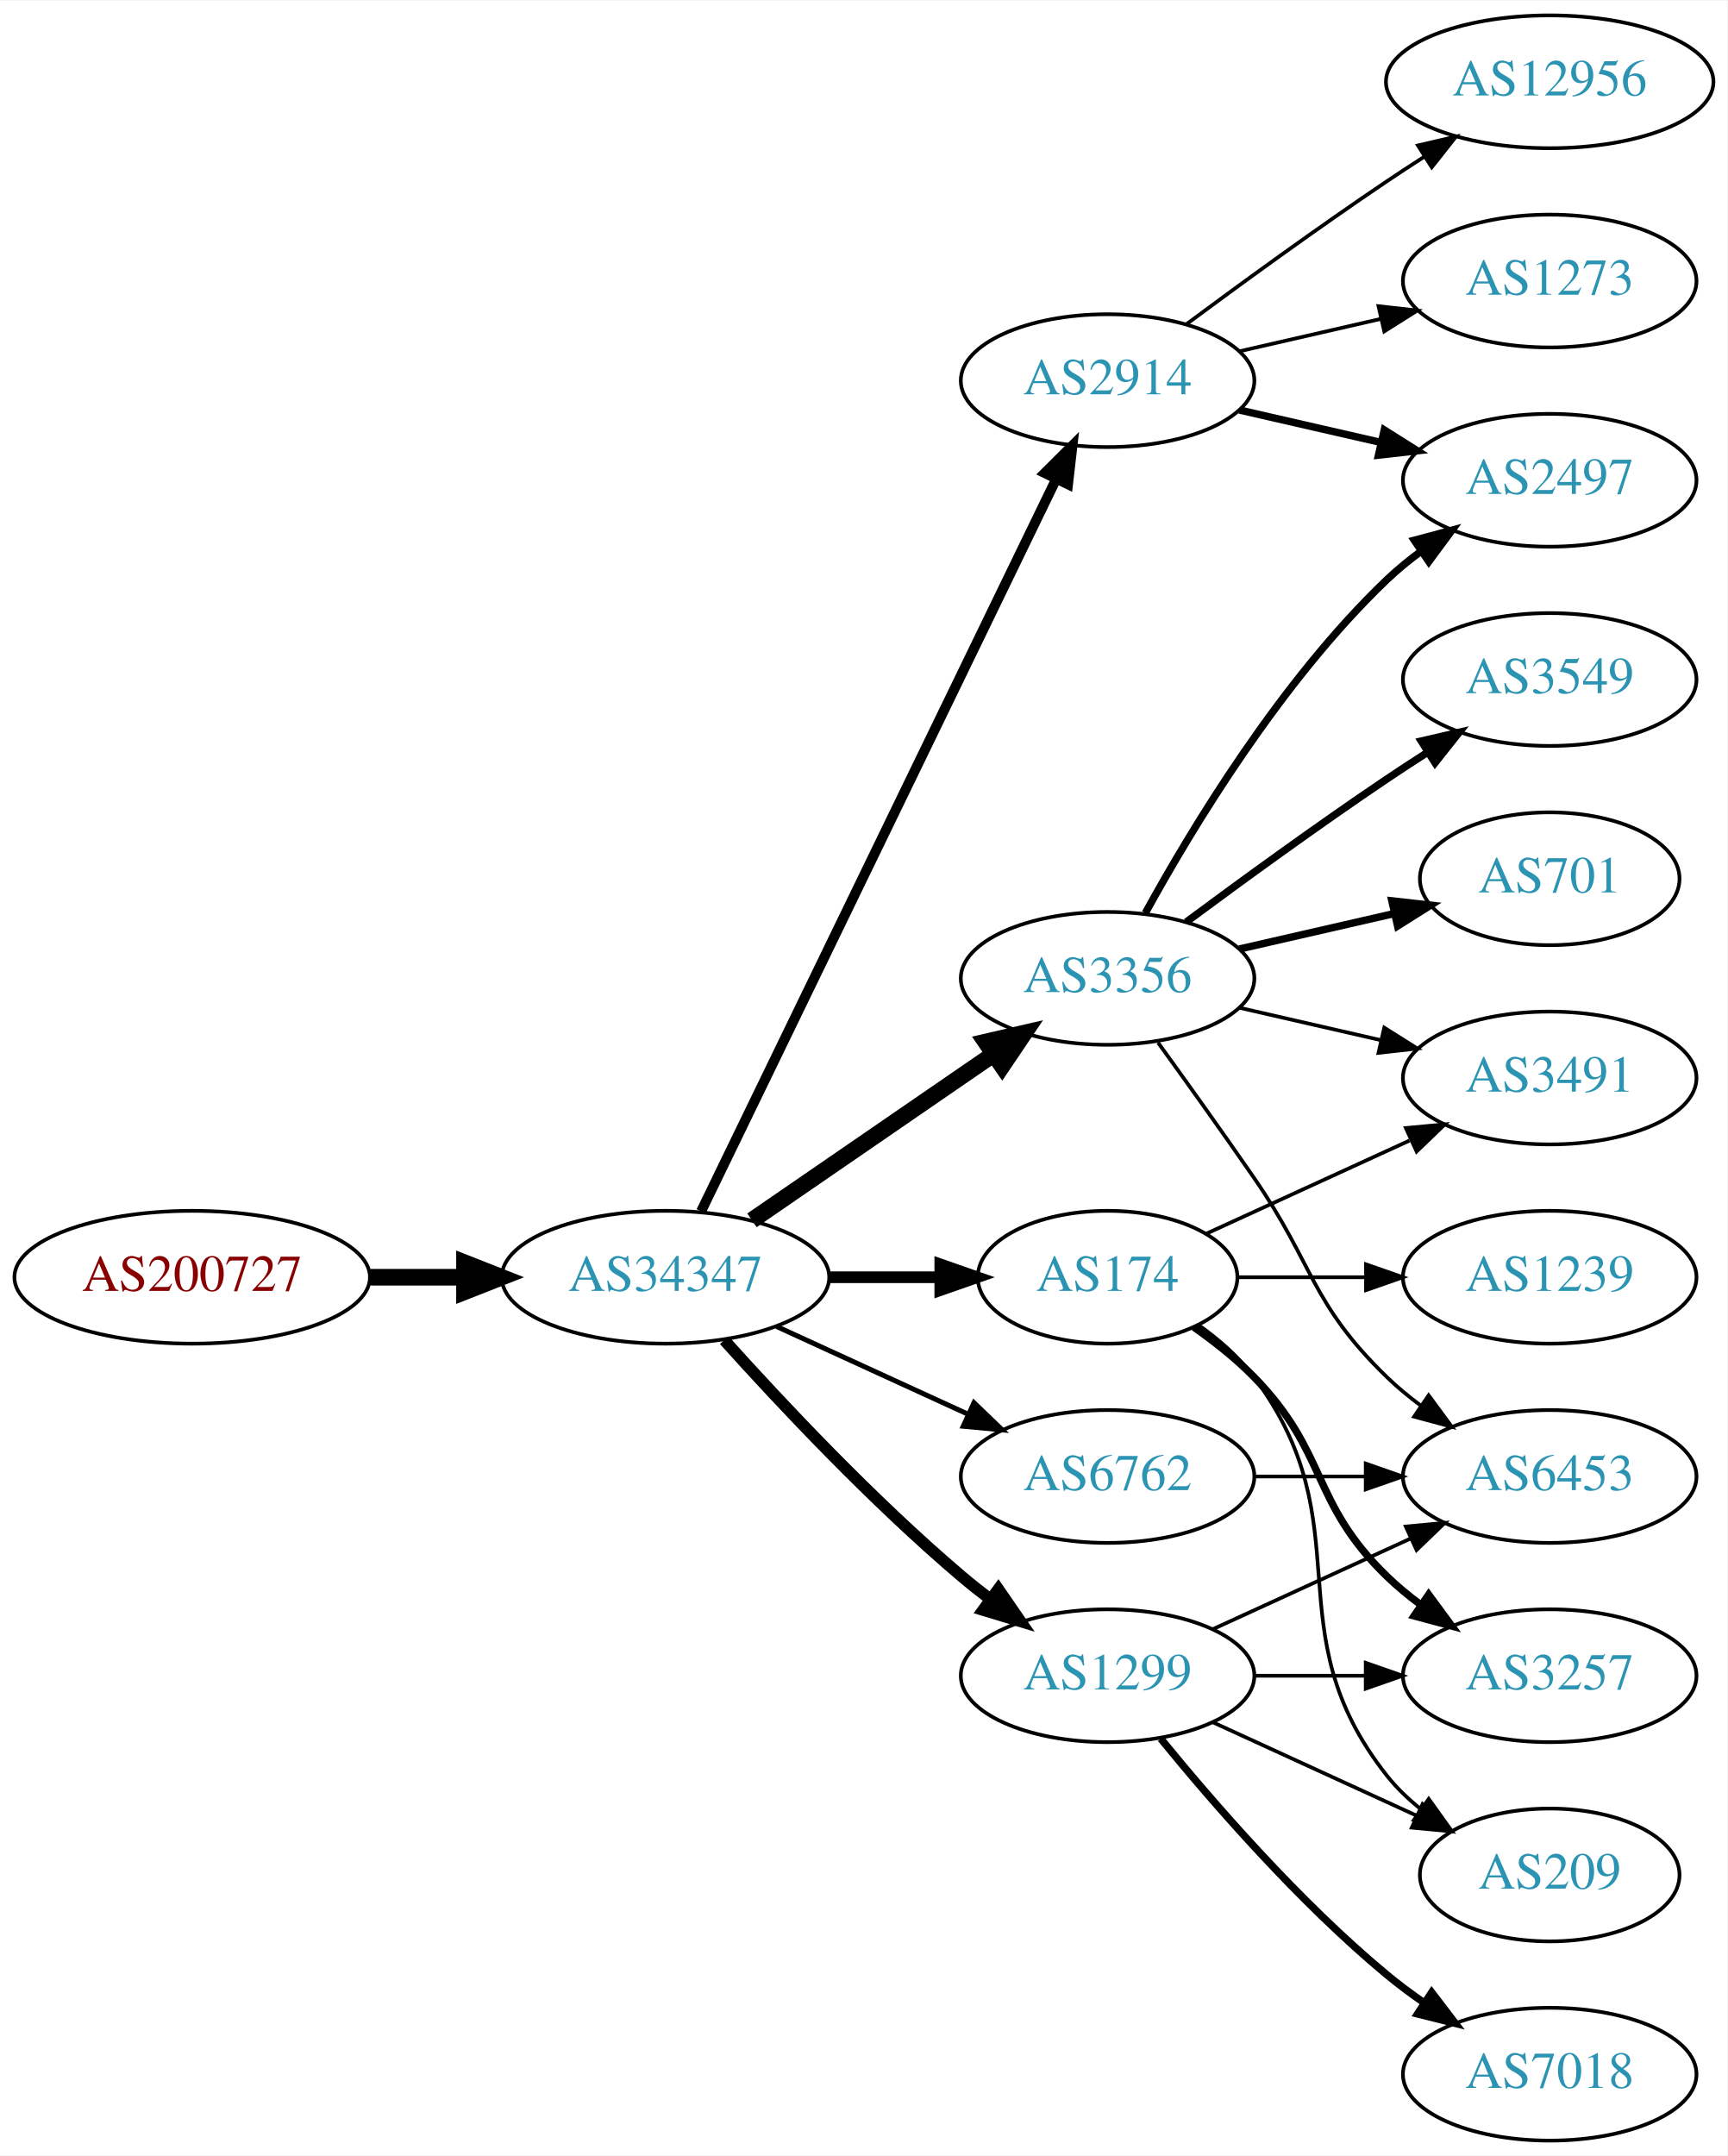
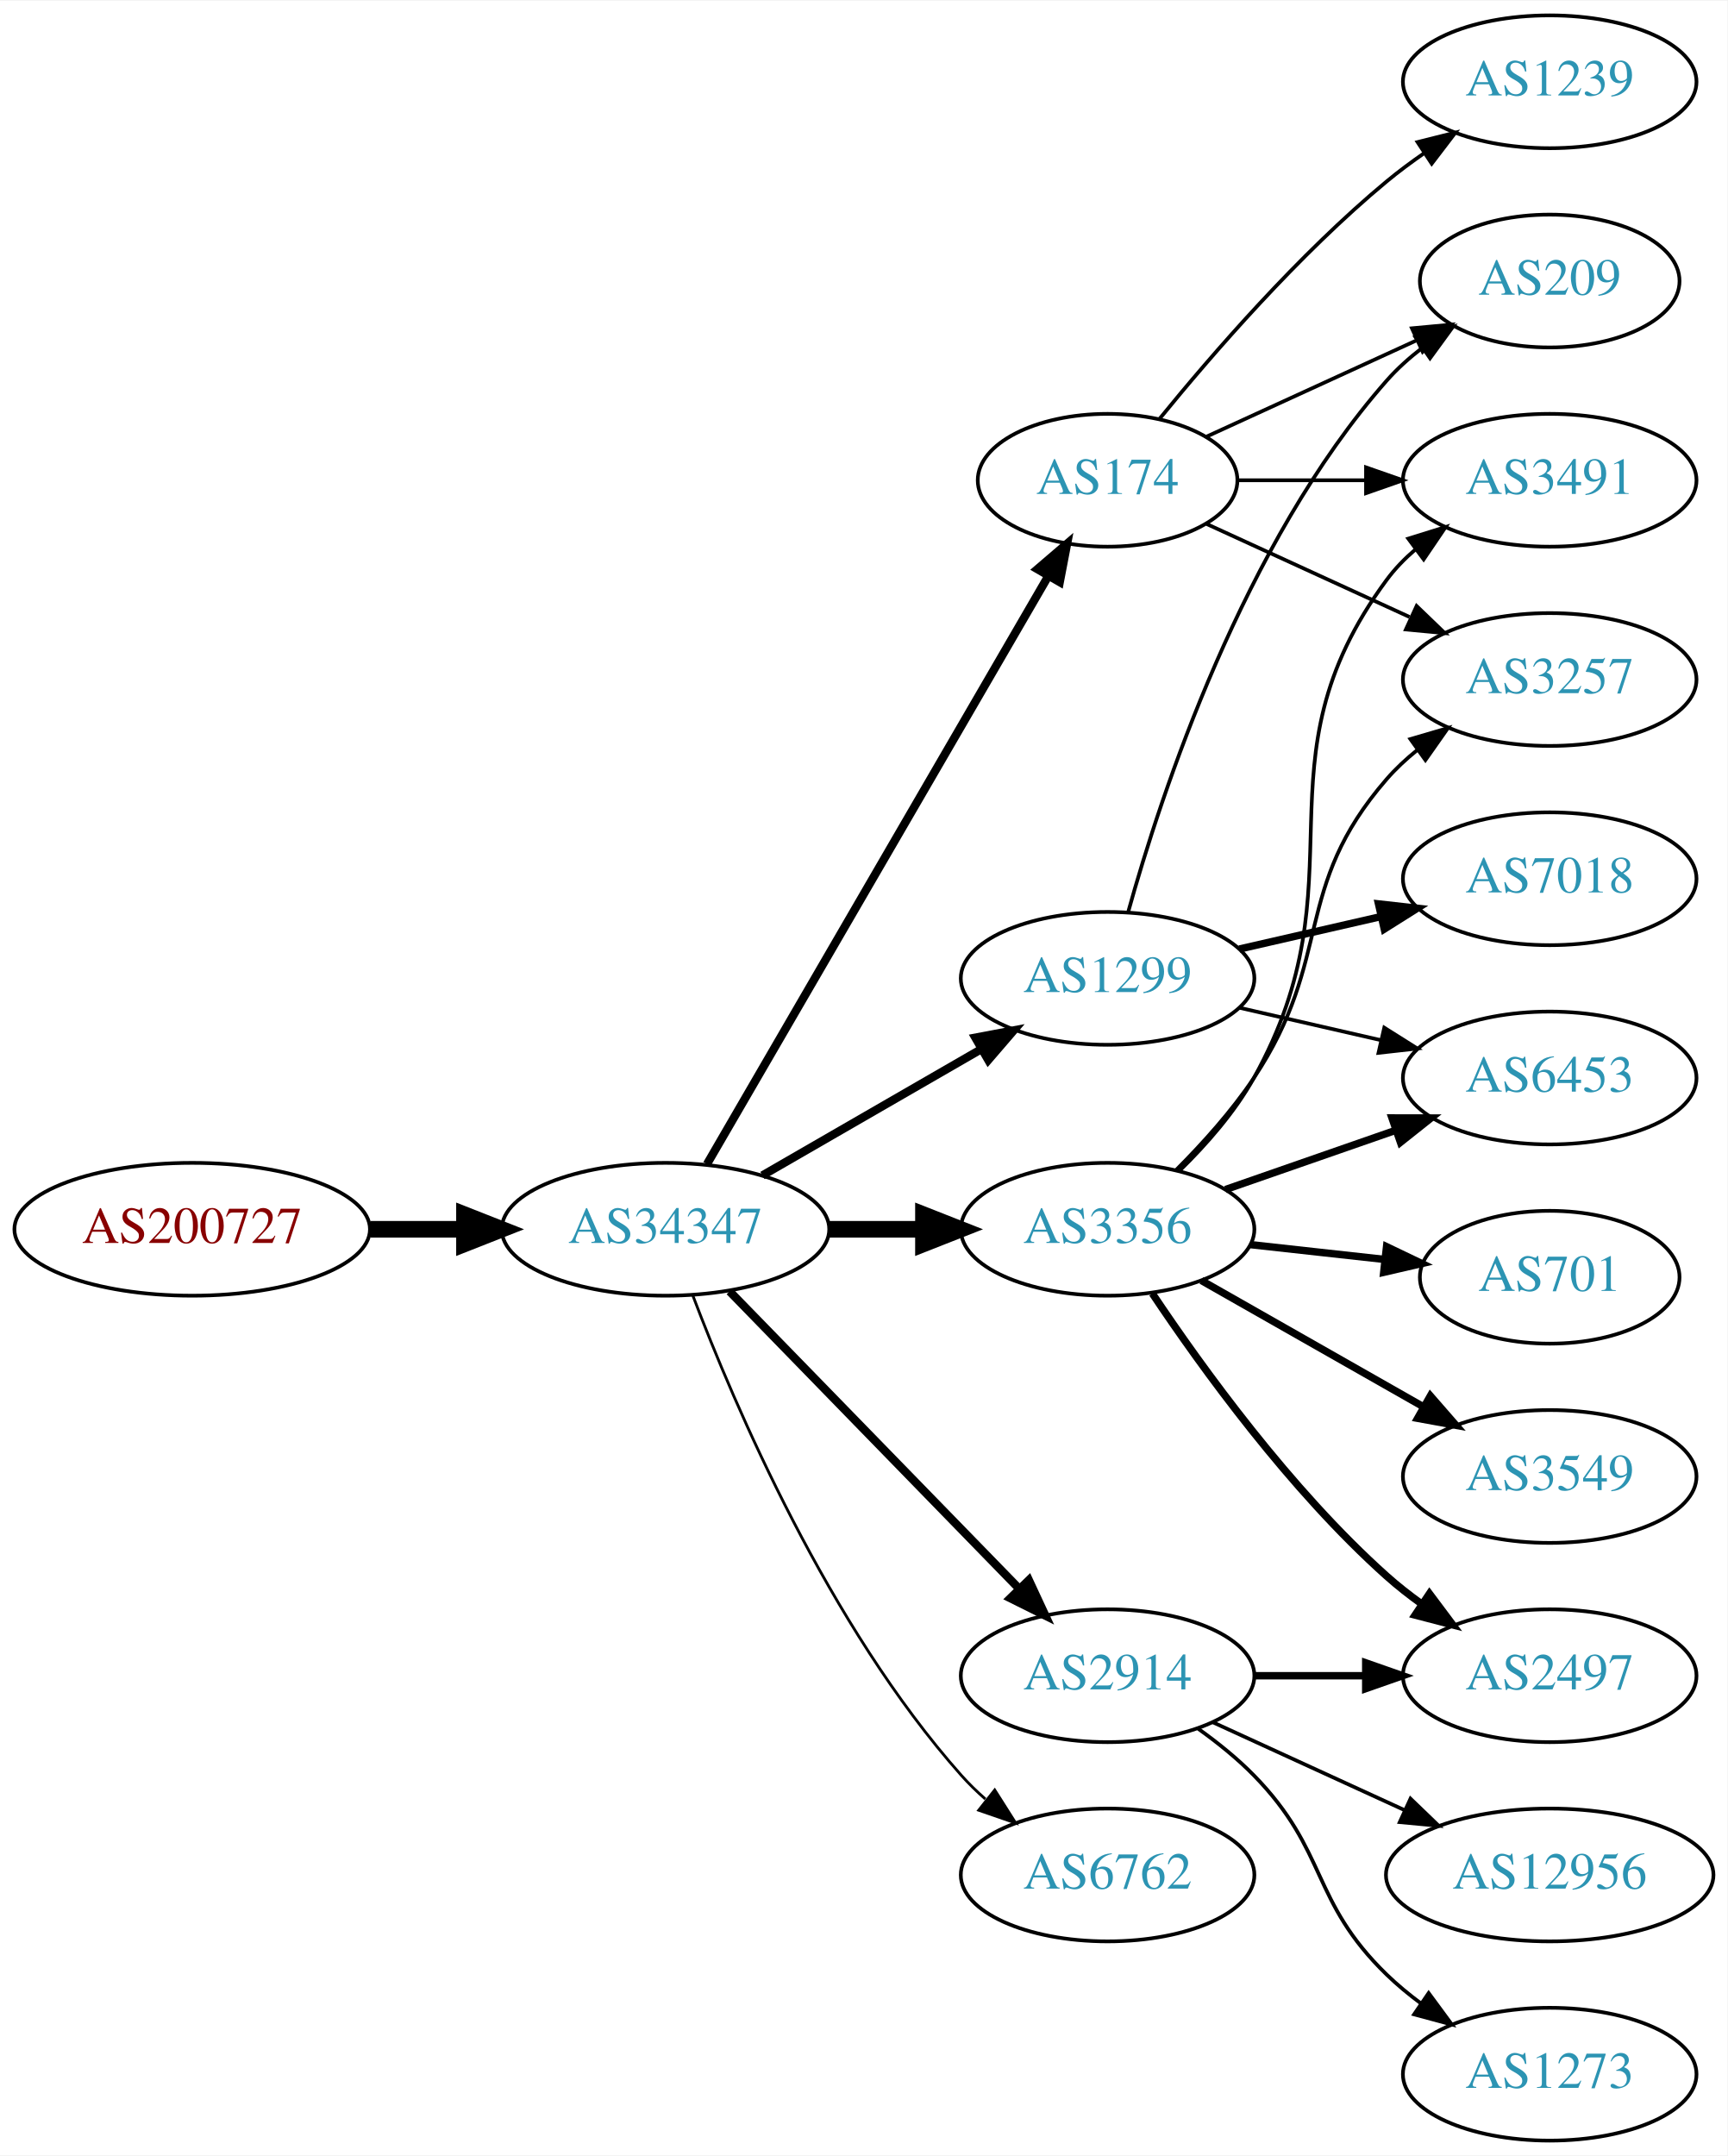
<svg xmlns="http://www.w3.org/2000/svg" xmlns:xlink="http://www.w3.org/1999/xlink" width="468pt" height="584pt" viewBox="0.00 0.00 468.27 584.00">
  <g id="graph0" class="graph" transform="scale(1 1) rotate(0) translate(4 580)">
    <polygon fill="white" stroke="none" points="-4,4 -4,-580 464.269,-580 464.269,4 -4,4" />
    <g id="node1" class="node">
      <g id="a_node1">
        <a xlink:href="/asn/200727" xlink:title="AS200727 ~ Kommunalbetriebe Rinn GmbH [AT]">
-           <ellipse fill="#ffffff" stroke="black" cx="48.096" cy="-234" rx="48.192" ry="18" />
-           <text text-anchor="middle" x="48.096" y="-230.3" font-family="Times,serif" font-size="14.00" fill="#880000">AS200727</text>
+           <ellipse fill="#ffffff" stroke="black" cx="48.096" cy="-247" rx="48.192" ry="18" />
+           <text text-anchor="middle" x="48.096" y="-243.3" font-family="Times,serif" font-size="14.00" fill="#880000">AS200727</text>
        </a>
      </g>
    </g>
    <g id="node2" class="node">
      <g id="a_node2">
        <a xlink:href="/asn/34347" xlink:title="AS34347 ~ Stadtwerke Hall in Tirol GmbH [AT]">
-           <ellipse fill="#ffffff" stroke="black" cx="176.388" cy="-234" rx="44.393" ry="18" />
-           <text text-anchor="middle" x="176.388" y="-230.3" font-family="Times,serif" font-size="14.00" fill="#2c94b3">AS34347</text>
+           <ellipse fill="#ffffff" stroke="black" cx="176.388" cy="-247" rx="44.393" ry="18" />
+           <text text-anchor="middle" x="176.388" y="-243.3" font-family="Times,serif" font-size="14.00" fill="#2c94b3">AS34347</text>
        </a>
      </g>
    </g>
    <g id="edge1" class="edge">
-       <path fill="none" stroke="black" stroke-width="4.5" d="M96.481,-234C104.742,-234 113.386,-234 121.799,-234" />
-       <polygon fill="black" stroke="black" stroke-width="4.5" points="121.904,-237.938 131.904,-234 121.904,-230.063 121.904,-237.938" />
+       <path fill="none" stroke="black" stroke-width="4.5" d="M96.481,-247C104.742,-247 113.386,-247 121.799,-247" />
+       <polygon fill="black" stroke="black" stroke-width="4.5" points="121.904,-250.938 131.904,-247 121.904,-243.063 121.904,-250.938" />
    </g>
    <g id="node3" class="node">
      <g id="a_node3">
-         <a xlink:href="/asn/3356" xlink:title="AS3356 ~ Level 3 Parent, LLC [US]">
-           <ellipse fill="#ffffff" stroke="black" cx="296.23" cy="-315" rx="39.794" ry="18" />
-           <text text-anchor="middle" x="296.23" y="-311.3" font-family="Times,serif" font-size="14.00" fill="#2c94b3">AS3356</text>
+         <a xlink:href="/asn/174" xlink:title="AS174 ~ Cogent Communications [US]">
+           <ellipse fill="#ffffff" stroke="black" cx="296.23" cy="-450" rx="35.194" ry="18" />
+           <text text-anchor="middle" x="296.23" y="-446.3" font-family="Times,serif" font-size="14.00" fill="#2c94b3">AS174</text>
        </a>
      </g>
    </g>
    <g id="edge2" class="edge">
-       <path fill="none" stroke="black" stroke-width="4.5" d="M199.83,-249.426C218.412,-262.198 244.972,-280.455 265.352,-294.463" />
-       <polygon fill="black" stroke="black" stroke-width="4.5" points="263.195,-297.758 273.666,-300.178 267.656,-291.269 263.195,-297.758" />
+       <path fill="none" stroke="black" stroke-width="2.25" d="M187.639,-264.66C208.463,-300.532 255.796,-382.069 280.144,-424.012" />
+       <polygon fill="black" stroke="black" stroke-width="2.25" points="277.205,-425.921 285.253,-432.813 283.259,-422.407 277.205,-425.921" />
    </g>
    <g id="node4" class="node">
      <g id="a_node4">
-         <a xlink:href="/asn/174" xlink:title="AS174 ~ Cogent Communications [US]">
-           <ellipse fill="#ffffff" stroke="black" cx="296.23" cy="-234" rx="35.194" ry="18" />
-           <text text-anchor="middle" x="296.23" y="-230.3" font-family="Times,serif" font-size="14.00" fill="#2c94b3">AS174</text>
+         <a xlink:href="/asn/3356" xlink:title="AS3356 ~ Level 3 Parent, LLC [US]">
+           <ellipse fill="#ffffff" stroke="black" cx="296.23" cy="-247" rx="39.794" ry="18" />
+           <text text-anchor="middle" x="296.23" y="-243.3" font-family="Times,serif" font-size="14.00" fill="#2c94b3">AS3356</text>
        </a>
      </g>
    </g>
    <g id="edge3" class="edge">
-       <path fill="none" stroke="black" stroke-width="3.15" d="M220.599,-234C230.447,-234 240.926,-234 250.823,-234" />
-       <polygon fill="black" stroke="black" stroke-width="3.15" points="250.875,-237.5 260.875,-234 250.875,-230.5 250.875,-237.5" />
+       <path fill="none" stroke="black" stroke-width="4.5" d="M220.599,-247C228.911,-247 237.674,-247 246.156,-247" />
+       <polygon fill="black" stroke="black" stroke-width="4.5" points="246.315,-250.938 256.315,-247 246.315,-243.063 246.315,-250.938" />
    </g>
    <g id="node5" class="node">
      <g id="a_node5">
-         <a xlink:href="/asn/2914" xlink:title="AS2914 ~ NTT America, Inc. [US]">
-           <ellipse fill="#ffffff" stroke="black" cx="296.23" cy="-477" rx="39.794" ry="18" />
-           <text text-anchor="middle" x="296.23" y="-473.3" font-family="Times,serif" font-size="14.00" fill="#2c94b3">AS2914</text>
+         <a xlink:href="/asn/1299" xlink:title="AS1299 ~ Telia Carrier [EU]">
+           <ellipse fill="#ffffff" stroke="black" cx="296.23" cy="-315" rx="39.794" ry="18" />
+           <text text-anchor="middle" x="296.23" y="-311.3" font-family="Times,serif" font-size="14.00" fill="#2c94b3">AS1299</text>
        </a>
      </g>
    </g>
    <g id="edge4" class="edge">
-       <path fill="none" stroke="black" stroke-width="2.7" d="M186.053,-251.868C206.533,-294.101 258.021,-400.272 282.247,-450.227" />
-       <polygon fill="black" stroke="black" stroke-width="2.7" points="279.198,-451.963 286.711,-459.433 285.497,-448.908 279.198,-451.963" />
+       <path fill="none" stroke="black" stroke-width="2.25" d="M202.668,-261.588C219.987,-271.582 243.138,-284.941 261.954,-295.799" />
+       <polygon fill="black" stroke="black" stroke-width="2.25" points="260.388,-298.935 270.799,-300.902 263.886,-292.872 260.388,-298.935" />
    </g>
    <g id="node6" class="node">
      <g id="a_node6">
-         <a xlink:href="/asn/6762" xlink:title="AS6762 ~ TELECOM ITALIA SPARKLE S.p.A. [IT]">
-           <ellipse fill="#ffffff" stroke="black" cx="296.23" cy="-180" rx="39.794" ry="18" />
-           <text text-anchor="middle" x="296.23" y="-176.3" font-family="Times,serif" font-size="14.00" fill="#2c94b3">AS6762</text>
+         <a xlink:href="/asn/2914" xlink:title="AS2914 ~ NTT America, Inc. [US]">
+           <ellipse fill="#ffffff" stroke="black" cx="296.23" cy="-126" rx="39.794" ry="18" />
+           <text text-anchor="middle" x="296.23" y="-122.3" font-family="Times,serif" font-size="14.00" fill="#2c94b3">AS2914</text>
        </a>
      </g>
    </g>
    <g id="edge5" class="edge">
-       <path fill="none" stroke="black" stroke-width="1.35" d="M206.517,-220.652C222.128,-213.498 241.526,-204.609 258.198,-196.97" />
-       <polygon fill="black" stroke="black" stroke-width="1.35" points="260.017,-199.986 267.65,-192.638 257.101,-193.622 260.017,-199.986" />
+       <path fill="none" stroke="black" stroke-width="2.25" d="M193.773,-230.175C214.203,-209.198 249.241,-173.222 272.321,-149.523" />
+       <polygon fill="black" stroke="black" stroke-width="2.25" points="274.891,-151.901 279.36,-142.295 269.876,-147.017 274.891,-151.901" />
    </g>
    <g id="node7" class="node">
      <g id="a_node7">
-         <a xlink:href="/asn/1299" xlink:title="AS1299 ~ Telia Carrier [EU]">
-           <ellipse fill="#ffffff" stroke="black" cx="296.23" cy="-126" rx="39.794" ry="18" />
-           <text text-anchor="middle" x="296.23" y="-122.3" font-family="Times,serif" font-size="14.00" fill="#2c94b3">AS1299</text>
+         <a xlink:href="/asn/6762" xlink:title="AS6762 ~ TELECOM ITALIA SPARKLE S.p.A. [IT]">
+           <ellipse fill="#ffffff" stroke="black" cx="296.23" cy="-72" rx="39.794" ry="18" />
+           <text text-anchor="middle" x="296.23" y="-68.3" font-family="Times,serif" font-size="14.00" fill="#2c94b3">AS6762</text>
        </a>
      </g>
    </g>
    <g id="edge6" class="edge">
-       <path fill="none" stroke="black" stroke-width="3.15" d="M192.32,-216.956C207.646,-199.903 232.582,-173.35 256.584,-153 259.081,-150.883 261.741,-148.768 264.453,-146.707" />
-       <polygon fill="black" stroke="black" stroke-width="3.15" points="266.619,-149.459 272.629,-140.734 262.489,-143.806 266.619,-149.459" />
+       <path fill="none" stroke="black" stroke-width="0.75" d="M183.84,-228.946C195.094,-199.293 220.592,-139.53 256.584,-99 258.571,-96.762 260.778,-94.613 263.103,-92.573" />
+       <polygon fill="black" stroke="black" stroke-width="0.75" points="265.636,-95.032 271.309,-86.084 261.294,-89.542 265.636,-95.032" />
    </g>
    <g id="node8" class="node">
      <g id="a_node8">
-         <a xlink:href="/asn/3549" xlink:title="AS3549 ~ Level 3 Parent, LLC [US]">
-           <ellipse fill="#ffffff" stroke="black" cx="416.073" cy="-396" rx="39.794" ry="18" />
-           <text text-anchor="middle" x="416.073" y="-392.3" font-family="Times,serif" font-size="14.00" fill="#2c94b3">AS3549</text>
+         <a xlink:href="/asn/3491" xlink:title="AS3491 ~ PCCW Global, Inc. [US]">
+           <ellipse fill="#ffffff" stroke="black" cx="416.073" cy="-450" rx="39.794" ry="18" />
+           <text text-anchor="middle" x="416.073" y="-446.3" font-family="Times,serif" font-size="14.00" fill="#2c94b3">AS3491</text>
        </a>
      </g>
    </g>
    <g id="edge7" class="edge">
-       <path fill="none" stroke="black" stroke-width="2" d="M317.56,-330.277C332.423,-341.304 353.167,-356.407 371.877,-369 375.426,-371.389 379.176,-373.839 382.924,-376.242" />
-       <polygon fill="black" stroke="black" stroke-width="2" points="381.251,-379.325 391.573,-381.712 384.993,-373.409 381.251,-379.325" />
+       <path fill="none" stroke="black" d="M331.632,-450C342.456,-450 354.623,-450 366.25,-450" />
+       <polygon fill="black" stroke="black" points="366.281,-453.5 376.281,-450 366.281,-446.5 366.281,-453.5" />
    </g>
    <g id="node9" class="node">
      <g id="a_node9">
-         <a xlink:href="/asn/2497" xlink:title="AS2497 ~ Internet Initiative Japan Inc. [JP]">
-           <ellipse fill="#ffffff" stroke="black" cx="416.073" cy="-450" rx="39.794" ry="18" />
-           <text text-anchor="middle" x="416.073" y="-446.3" font-family="Times,serif" font-size="14.00" fill="#2c94b3">AS2497</text>
+         <a xlink:href="/asn/1239" xlink:title="AS1239 ~ Sprint [US]">
+           <ellipse fill="#ffffff" stroke="black" cx="416.073" cy="-558" rx="39.794" ry="18" />
+           <text text-anchor="middle" x="416.073" y="-554.3" font-family="Times,serif" font-size="14.00" fill="#2c94b3">AS1239</text>
        </a>
      </g>
    </g>
    <g id="edge8" class="edge">
-       <path fill="none" stroke="black" stroke-width="2" d="M306.471,-332.713C319.017,-355.561 343.194,-395.611 371.877,-423 374.745,-425.739 377.934,-428.347 381.243,-430.785" />
-       <polygon fill="black" stroke="black" stroke-width="2" points="379.366,-433.742 389.602,-436.477 383.306,-427.956 379.366,-433.742" />
+       <path fill="none" stroke="black" d="M310.387,-466.743C324.473,-484.039 348.031,-511.223 371.877,-531 375.093,-533.668 378.594,-536.27 382.164,-538.741" />
+       <polygon fill="black" stroke="black" points="380.242,-541.666 390.52,-544.236 384.088,-535.817 380.242,-541.666" />
    </g>
    <g id="node10" class="node">
      <g id="a_node10">
-         <a xlink:href="/asn/701" xlink:title="AS701 ~ UUNET [US]">
-           <ellipse fill="#ffffff" stroke="black" cx="416.073" cy="-342" rx="35.194" ry="18" />
-           <text text-anchor="middle" x="416.073" y="-338.3" font-family="Times,serif" font-size="14.00" fill="#2c94b3">AS701</text>
+         <a xlink:href="/asn/209" xlink:title="AS209 ~ CenturyLink Communications, LLC [US]">
+           <ellipse fill="#ffffff" stroke="black" cx="416.073" cy="-504" rx="35.194" ry="18" />
+           <text text-anchor="middle" x="416.073" y="-500.3" font-family="Times,serif" font-size="14.00" fill="#2c94b3">AS209</text>
        </a>
      </g>
    </g>
    <g id="edge9" class="edge">
-       <path fill="none" stroke="black" stroke-width="2" d="M331.949,-322.955C345.042,-325.955 360.064,-329.396 373.705,-332.522" />
-       <polygon fill="black" stroke="black" stroke-width="2" points="373.283,-336.016 383.812,-334.838 374.846,-329.193 373.283,-336.016" />
+       <path fill="none" stroke="black" d="M323.091,-461.851C339.823,-469.518 361.813,-479.594 380.096,-487.972" />
+       <polygon fill="black" stroke="black" points="378.723,-491.193 389.272,-492.177 381.639,-484.829 378.723,-491.193" />
    </g>
    <g id="node11" class="node">
      <g id="a_node11">
-         <a xlink:href="/asn/3491" xlink:title="AS3491 ~ PCCW Global, Inc. [US]">
-           <ellipse fill="#ffffff" stroke="black" cx="416.073" cy="-288" rx="39.794" ry="18" />
-           <text text-anchor="middle" x="416.073" y="-284.3" font-family="Times,serif" font-size="14.00" fill="#2c94b3">AS3491</text>
+         <a xlink:href="/asn/3257" xlink:title="AS3257 ~ GTT [DE]">
+           <ellipse fill="#ffffff" stroke="black" cx="416.073" cy="-396" rx="39.794" ry="18" />
+           <text text-anchor="middle" x="416.073" y="-392.3" font-family="Times,serif" font-size="14.00" fill="#2c94b3">AS3257</text>
        </a>
      </g>
    </g>
    <g id="edge10" class="edge">
-       <path fill="none" stroke="black" d="M331.949,-307.045C343.949,-304.296 357.57,-301.175 370.263,-298.267" />
-       <polygon fill="black" stroke="black" points="371.229,-301.636 380.194,-295.991 369.665,-294.813 371.229,-301.636" />
+       <path fill="none" stroke="black" d="M323.091,-438.149C339.212,-430.762 360.214,-421.138 378.079,-412.952" />
+       <polygon fill="black" stroke="black" points="379.998,-415.923 387.631,-408.575 377.082,-409.559 379.998,-415.923" />
+     </g>
+     <g id="edge16" class="edge">
+       <path fill="none" stroke="black" d="M315.891,-263.012C323.054,-270.032 330.736,-278.771 335.877,-288 366.095,-342.248 334.973,-373.059 371.877,-423 374.11,-426.023 376.793,-428.786 379.714,-431.293" />
+       <polygon fill="black" stroke="black" points="377.74,-434.186 387.857,-437.331 381.909,-428.563 377.74,-434.186" />
+     </g>
+     <g id="edge14" class="edge">
+       <path fill="none" stroke="black" d="M314.787,-263.054C321.943,-270.212 329.917,-279.041 335.877,-288 357.698,-320.8 346.043,-339.258 371.877,-369 374.341,-371.838 377.178,-374.477 380.196,-376.906" />
+       <polygon fill="black" stroke="black" points="378.306,-379.858 388.474,-382.836 382.383,-374.167 378.306,-379.858" />
    </g>
    <g id="node12" class="node">
      <g id="a_node12">
        <a xlink:href="/asn/6453" xlink:title="AS6453 ~ TATA COMMUNICATIONS (AMERICA) INC [US]">
-           <ellipse fill="#ffffff" stroke="black" cx="416.073" cy="-180" rx="39.794" ry="18" />
-           <text text-anchor="middle" x="416.073" y="-176.3" font-family="Times,serif" font-size="14.00" fill="#2c94b3">AS6453</text>
+           <ellipse fill="#ffffff" stroke="black" cx="416.073" cy="-288" rx="39.794" ry="18" />
+           <text text-anchor="middle" x="416.073" y="-284.3" font-family="Times,serif" font-size="14.00" fill="#2c94b3">AS6453</text>
        </a>
      </g>
    </g>
    <g id="edge11" class="edge">
-       <path fill="none" stroke="black" d="M309.909,-297.594C317.525,-287.063 327.358,-273.33 335.877,-261 352.272,-237.269 351.183,-227.094 371.877,-207 374.722,-204.237 377.896,-201.614 381.196,-199.166" />
-       <polygon fill="black" stroke="black" points="383.261,-201.994 389.544,-193.462 379.312,-196.214 383.261,-201.994" />
-     </g>
-     <g id="edge14" class="edge">
-       <path fill="none" stroke="black" d="M323.091,-245.851C339.212,-253.238 360.214,-262.862 378.079,-271.048" />
-       <polygon fill="black" stroke="black" points="377.082,-274.441 387.631,-275.425 379.998,-268.077 377.082,-274.441" />
+       <path fill="none" stroke="black" stroke-width="2" d="M328.192,-257.772C342.289,-262.677 359.165,-268.548 374.278,-273.807" />
+       <polygon fill="black" stroke="black" stroke-width="2" points="373.314,-277.177 383.909,-277.157 375.614,-270.566 373.314,-277.177" />
    </g>
    <g id="node13" class="node">
      <g id="a_node13">
-         <a xlink:href="/asn/1239" xlink:title="AS1239 ~ Sprint [US]">
-           <ellipse fill="#ffffff" stroke="black" cx="416.073" cy="-234" rx="39.794" ry="18" />
-           <text text-anchor="middle" x="416.073" y="-230.3" font-family="Times,serif" font-size="14.00" fill="#2c94b3">AS1239</text>
+         <a xlink:href="/asn/2497" xlink:title="AS2497 ~ Internet Initiative Japan Inc. [JP]">
+           <ellipse fill="#ffffff" stroke="black" cx="416.073" cy="-126" rx="39.794" ry="18" />
+           <text text-anchor="middle" x="416.073" y="-122.3" font-family="Times,serif" font-size="14.00" fill="#2c94b3">AS2497</text>
        </a>
      </g>
    </g>
    <g id="edge12" class="edge">
-       <path fill="none" stroke="black" d="M331.632,-234C342.456,-234 354.623,-234 366.25,-234" />
-       <polygon fill="black" stroke="black" points="366.281,-237.5 376.281,-234 366.281,-230.5 366.281,-237.5" />
+       <path fill="none" stroke="black" stroke-width="2" d="M308.372,-229.583C321.78,-209.518 345.768,-176.325 371.877,-153 374.834,-150.358 378.081,-147.813 381.425,-145.412" />
+       <polygon fill="black" stroke="black" stroke-width="2" points="383.478,-148.249 389.828,-139.768 379.575,-142.438 383.478,-148.249" />
    </g>
    <g id="node14" class="node">
      <g id="a_node14">
-         <a xlink:href="/asn/3257" xlink:title="AS3257 ~ GTT [DE]">
-           <ellipse fill="#ffffff" stroke="black" cx="416.073" cy="-126" rx="39.794" ry="18" />
-           <text text-anchor="middle" x="416.073" y="-122.3" font-family="Times,serif" font-size="14.00" fill="#2c94b3">AS3257</text>
+         <a xlink:href="/asn/3549" xlink:title="AS3549 ~ Level 3 Parent, LLC [US]">
+           <ellipse fill="#ffffff" stroke="black" cx="416.073" cy="-180" rx="39.794" ry="18" />
+           <text text-anchor="middle" x="416.073" y="-176.3" font-family="Times,serif" font-size="14.00" fill="#2c94b3">AS3549</text>
        </a>
      </g>
    </g>
    <g id="edge13" class="edge">
-       <path fill="none" stroke="black" stroke-width="2" d="M319.613,-220.468C325.255,-216.51 331.068,-211.914 335.877,-207 356.049,-186.383 351.183,-173.094 371.877,-153 374.722,-150.237 377.896,-147.614 381.196,-145.166" />
-       <polygon fill="black" stroke="black" stroke-width="2" points="383.261,-147.994 389.544,-139.462 379.312,-142.214 383.261,-147.994" />
+       <path fill="none" stroke="black" stroke-width="2" d="M321.647,-233.118C339.107,-223.191 362.807,-209.716 381.968,-198.822" />
+       <polygon fill="black" stroke="black" stroke-width="2" points="383.724,-201.85 390.687,-193.865 380.264,-195.765 383.724,-201.85" />
    </g>
    <g id="node15" class="node">
      <g id="a_node15">
-         <a xlink:href="/asn/209" xlink:title="AS209 ~ CenturyLink Communications, LLC [US]">
-           <ellipse fill="#ffffff" stroke="black" cx="416.073" cy="-72" rx="35.194" ry="18" />
-           <text text-anchor="middle" x="416.073" y="-68.3" font-family="Times,serif" font-size="14.00" fill="#2c94b3">AS209</text>
+         <a xlink:href="/asn/701" xlink:title="AS701 ~ UUNET [US]">
+           <ellipse fill="#ffffff" stroke="black" cx="416.073" cy="-234" rx="35.194" ry="18" />
+           <text text-anchor="middle" x="416.073" y="-230.3" font-family="Times,serif" font-size="14.00" fill="#2c94b3">AS701</text>
        </a>
      </g>
    </g>
    <g id="edge15" class="edge">
-       <path fill="none" stroke="black" d="M320.956,-220.989C326.453,-217.081 331.861,-212.378 335.877,-207 366.148,-166.458 340.578,-138.754 371.877,-99 374.523,-95.639 377.712,-92.584 381.143,-89.839" />
-       <polygon fill="black" stroke="black" points="383.281,-92.614 389.45,-84 379.256,-86.887 383.281,-92.614" />
+       <path fill="none" stroke="black" stroke-width="2" d="M334.84,-242.851C346.406,-241.575 359.238,-240.16 371.185,-238.841" />
+       <polygon fill="black" stroke="black" stroke-width="2" points="371.848,-242.29 381.404,-237.714 371.08,-235.332 371.848,-242.29" />
    </g>
    <g id="edge21" class="edge">
-       <path fill="none" stroke="black" stroke-width="2" d="M331.949,-469.045C343.949,-466.296 357.57,-463.175 370.263,-460.267" />
-       <polygon fill="black" stroke="black" stroke-width="2" points="371.229,-463.636 380.194,-457.991 369.665,-456.813 371.229,-463.636" />
+       <path fill="none" stroke="black" d="M301.803,-332.946C310.709,-364.995 332.993,-432.842 371.877,-477 374.704,-480.211 378.005,-483.172 381.5,-485.864" />
+       <polygon fill="black" stroke="black" points="379.657,-488.845 389.875,-491.645 383.634,-483.084 379.657,-488.845" />
+     </g>
+     <g id="edge22" class="edge">
+       <path fill="none" stroke="black" d="M331.949,-307.045C343.949,-304.296 357.57,-301.175 370.263,-298.267" />
+       <polygon fill="black" stroke="black" points="371.229,-301.636 380.194,-295.991 369.665,-294.813 371.229,-301.636" />
+     </g>
+     <g id="node18" class="node">
+       <g id="a_node18">
+         <a xlink:href="/asn/7018" xlink:title="AS7018 ~ AT&amp;T Services, Inc. [US]">
+           <ellipse fill="#ffffff" stroke="black" cx="416.073" cy="-342" rx="39.794" ry="18" />
+           <text text-anchor="middle" x="416.073" y="-338.3" font-family="Times,serif" font-size="14.00" fill="#2c94b3">AS7018</text>
+         </a>
+       </g>
+     </g>
+     <g id="edge20" class="edge">
+       <path fill="none" stroke="black" stroke-width="2" d="M331.949,-322.955C343.949,-325.704 357.57,-328.825 370.263,-331.733" />
+       <polygon fill="black" stroke="black" stroke-width="2" points="369.665,-335.187 380.194,-334.009 371.229,-328.364 369.665,-335.187" />
+     </g>
+     <g id="edge17" class="edge">
+       <path fill="none" stroke="black" stroke-width="2" d="M336.143,-126C345.696,-126 356.046,-126 366.008,-126" />
+       <polygon fill="black" stroke="black" stroke-width="2" points="366.201,-129.5 376.201,-126 366.201,-122.5 366.201,-129.5" />
+     </g>
+     <g id="node16" class="node">
+       <g id="a_node16">
+         <a xlink:href="/asn/1273" xlink:title="AS1273 ~ Vodafone Group PLC [EU]">
+           <ellipse fill="#ffffff" stroke="black" cx="416.073" cy="-18" rx="39.794" ry="18" />
+           <text text-anchor="middle" x="416.073" y="-14.3" font-family="Times,serif" font-size="14.00" fill="#2c94b3">AS1273</text>
+         </a>
+       </g>
+     </g>
+     <g id="edge18" class="edge">
+       <path fill="none" stroke="black" d="M320.824,-111.611C326.08,-107.852 331.412,-103.563 335.877,-99 356.049,-78.383 351.183,-65.094 371.877,-45 374.722,-42.237 377.896,-39.614 381.196,-37.166" />
+       <polygon fill="black" stroke="black" points="383.261,-39.993 389.544,-31.462 379.312,-34.214 383.261,-39.993" />
    </g>
    <g id="node17" class="node">
      <g id="a_node17">
        <a xlink:href="/asn/12956" xlink:title="AS12956 ~ TELXIUS [ES]">
-           <ellipse fill="#ffffff" stroke="black" cx="416.073" cy="-558" rx="44.393" ry="18" />
-           <text text-anchor="middle" x="416.073" y="-554.3" font-family="Times,serif" font-size="14.00" fill="#2c94b3">AS12956</text>
-         </a>
-       </g>
-     </g>
-     <g id="edge22" class="edge">
-       <path fill="none" stroke="black" d="M317.56,-492.277C332.423,-503.304 353.167,-518.407 371.877,-531 375.167,-533.215 378.629,-535.482 382.104,-537.715" />
-       <polygon fill="black" stroke="black" points="380.351,-540.748 390.671,-543.148 384.1,-534.837 380.351,-540.748" />
-     </g>
-     <g id="node18" class="node">
-       <g id="a_node18">
-         <a xlink:href="/asn/1273" xlink:title="AS1273 ~ Vodafone Group PLC [EU]">
-           <ellipse fill="#ffffff" stroke="black" cx="416.073" cy="-504" rx="39.794" ry="18" />
-           <text text-anchor="middle" x="416.073" y="-500.3" font-family="Times,serif" font-size="14.00" fill="#2c94b3">AS1273</text>
-         </a>
-       </g>
-     </g>
-     <g id="edge23" class="edge">
-       <path fill="none" stroke="black" d="M331.949,-484.955C343.949,-487.704 357.57,-490.825 370.263,-493.733" />
-       <polygon fill="black" stroke="black" points="369.665,-497.187 380.194,-496.009 371.229,-490.364 369.665,-497.187" />
-     </g>
-     <g id="edge16" class="edge">
-       <path fill="none" stroke="black" d="M336.143,-180C345.696,-180 356.046,-180 366.008,-180" />
-       <polygon fill="black" stroke="black" points="366.201,-183.5 376.201,-180 366.201,-176.5 366.201,-183.5" />
+           <ellipse fill="#ffffff" stroke="black" cx="416.073" cy="-72" rx="44.393" ry="18" />
+           <text text-anchor="middle" x="416.073" y="-68.3" font-family="Times,serif" font-size="14.00" fill="#2c94b3">AS12956</text>
+         </a>
+       </g>
    </g>
    <g id="edge19" class="edge">
-       <path fill="none" stroke="black" d="M324.859,-138.661C340.816,-145.973 361.087,-155.261 378.369,-163.181" />
-       <polygon fill="black" stroke="black" points="377.068,-166.435 387.617,-167.419 379.984,-160.071 377.068,-166.435" />
-     </g>
-     <g id="edge17" class="edge">
-       <path fill="none" stroke="black" d="M336.143,-126C345.696,-126 356.046,-126 366.008,-126" />
-       <polygon fill="black" stroke="black" points="366.201,-129.5 376.201,-126 366.201,-122.5 366.201,-129.5" />
-     </g>
-     <g id="edge20" class="edge">
-       <path fill="none" stroke="black" d="M324.859,-113.339C341.275,-105.817 362.257,-96.202 379.854,-88.139" />
-       <polygon fill="black" stroke="black" points="381.598,-91.189 389.231,-83.842 378.682,-84.826 381.598,-91.189" />
-     </g>
-     <g id="node16" class="node">
-       <g id="a_node16">
-         <a xlink:href="/asn/7018" xlink:title="AS7018 ~ AT&amp;T Services, Inc. [US]">
-           <ellipse fill="#ffffff" stroke="black" cx="416.073" cy="-18" rx="39.794" ry="18" />
-           <text text-anchor="middle" x="416.073" y="-14.3" font-family="Times,serif" font-size="14.00" fill="#2c94b3">AS7018</text>
-         </a>
-       </g>
-     </g>
-     <g id="edge18" class="edge">
-       <path fill="none" stroke="black" stroke-width="2" d="M310.649,-108.935C324.764,-91.625 348.178,-64.655 371.877,-45 375.093,-42.332 378.594,-39.73 382.164,-37.259" />
-       <polygon fill="black" stroke="black" stroke-width="2" points="384.088,-40.183 390.52,-31.764 380.242,-34.334 384.088,-40.183" />
+       <path fill="none" stroke="black" d="M324.859,-113.339C340.357,-106.238 359.923,-97.272 376.87,-89.506" />
+       <polygon fill="black" stroke="black" points="378.34,-92.683 385.973,-85.335 375.424,-86.319 378.34,-92.683" />
    </g>
  </g>
</svg>
